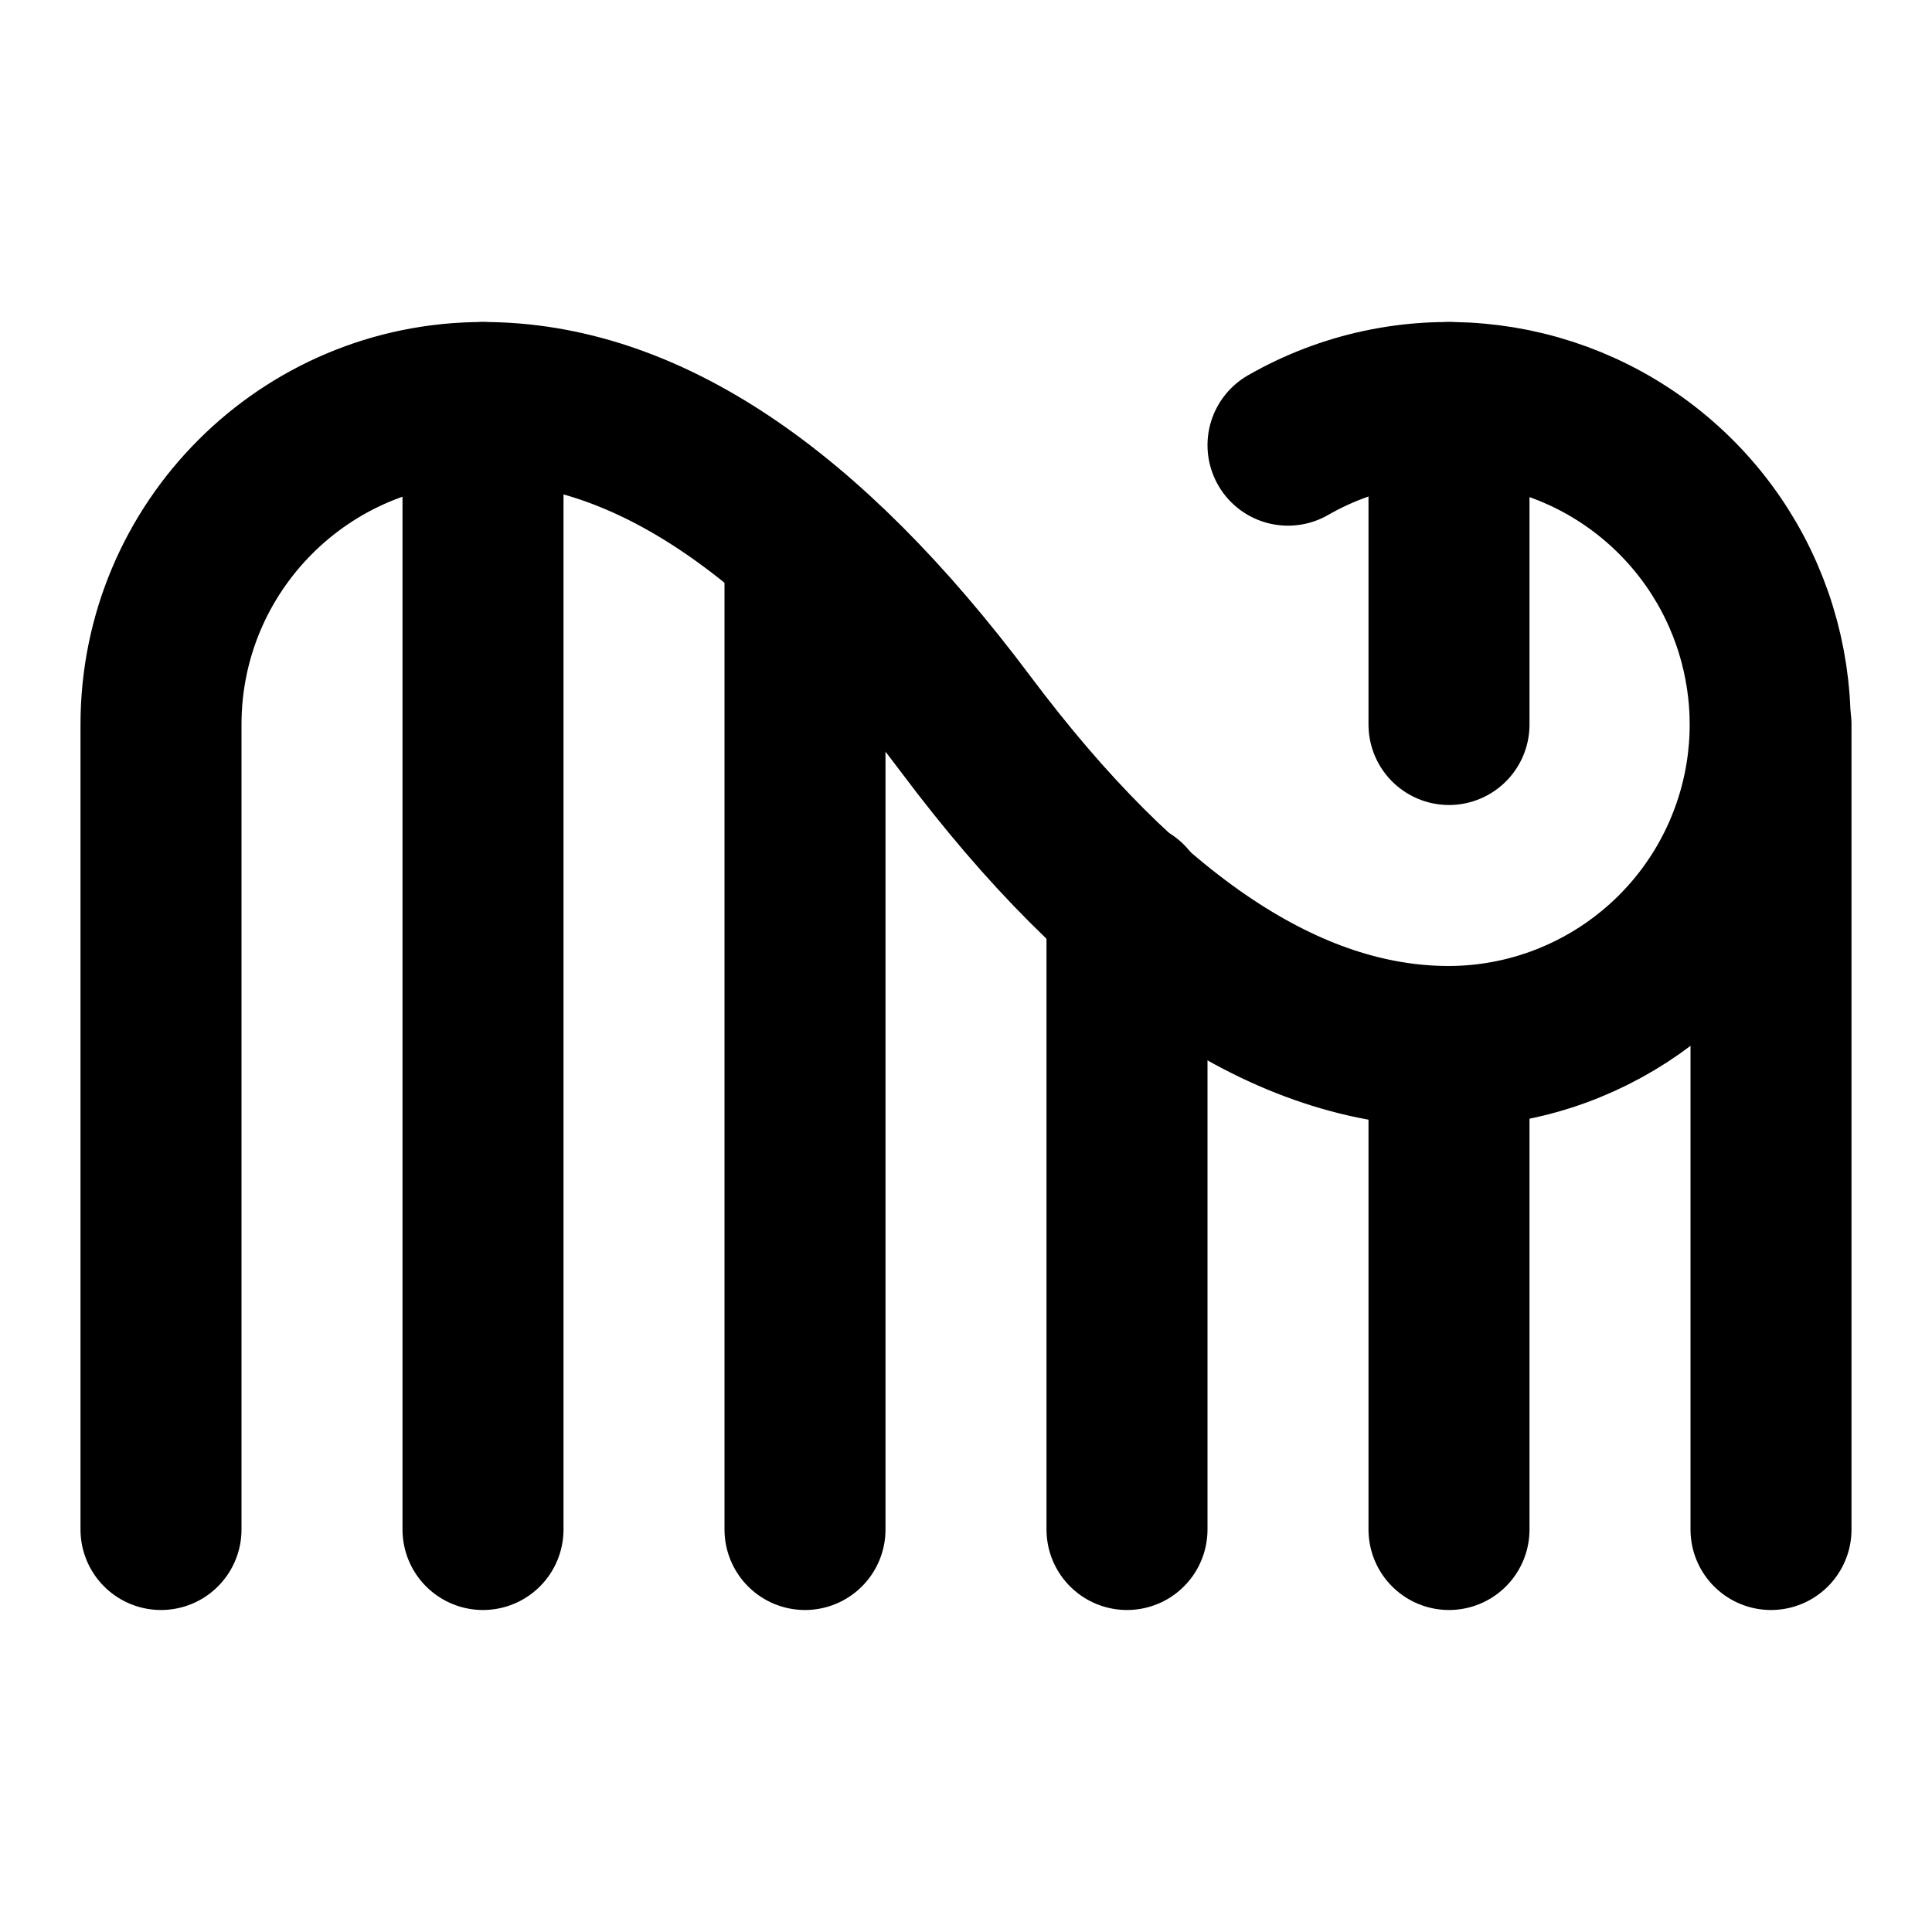
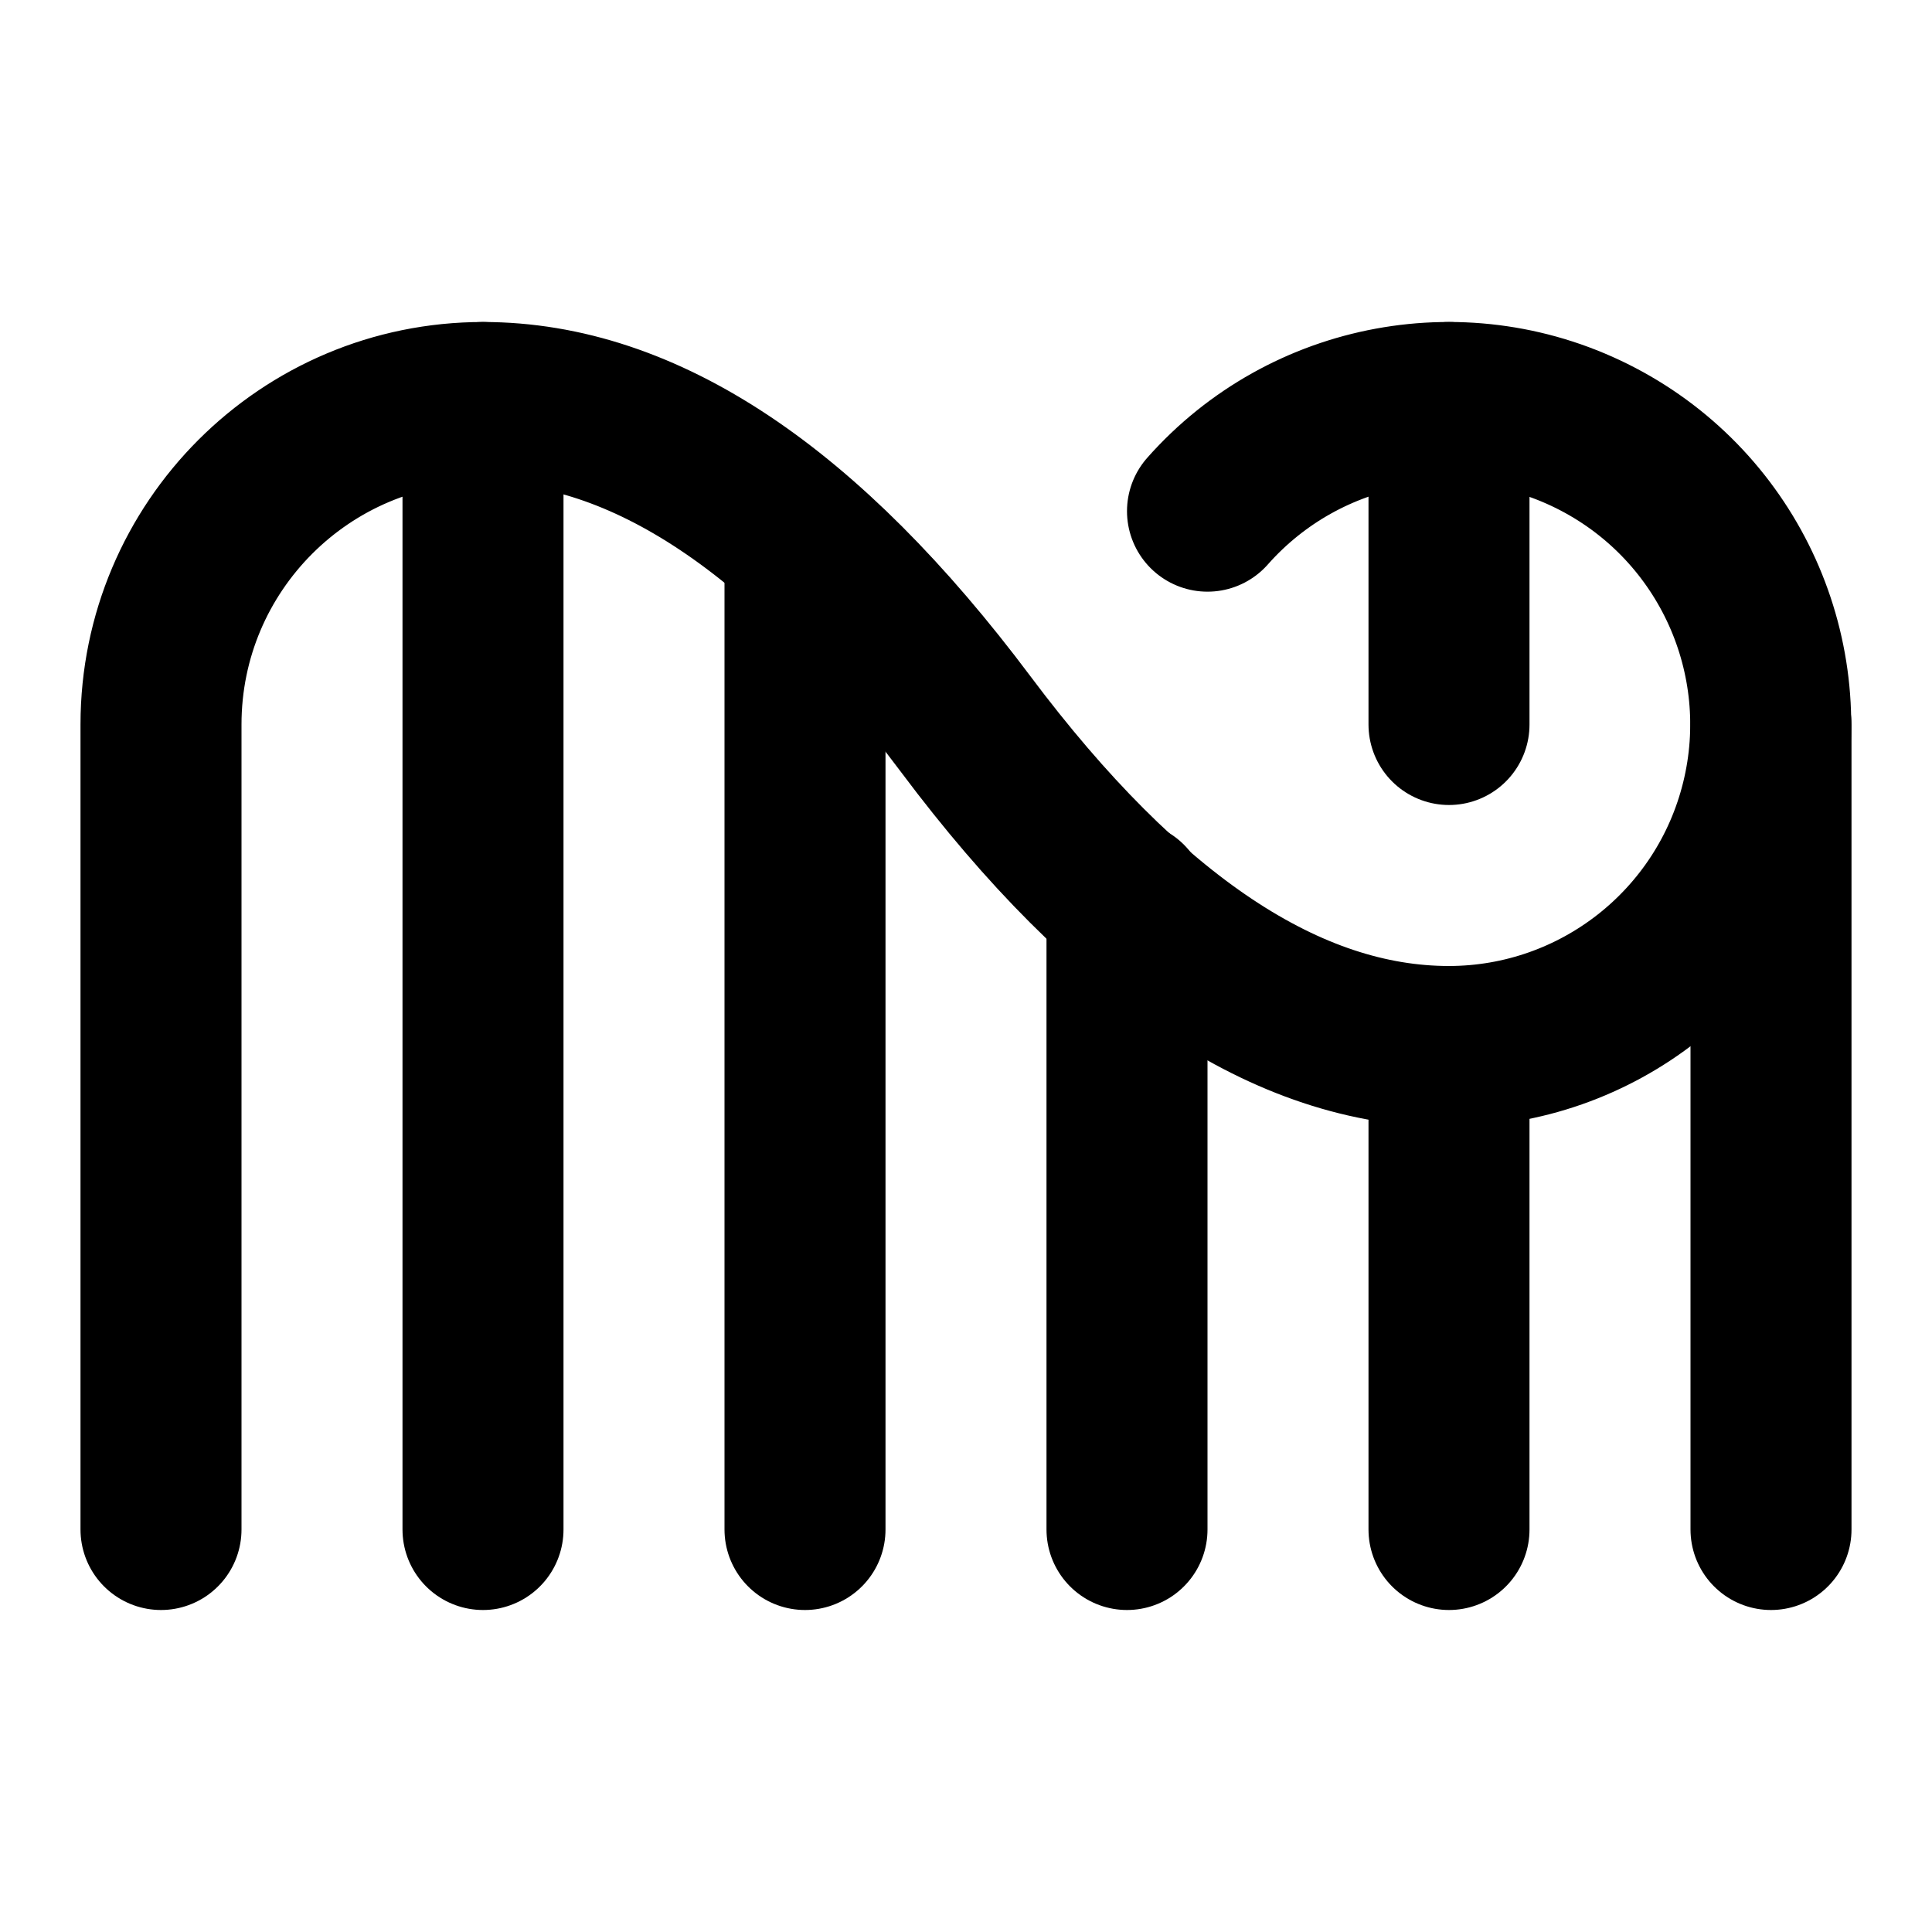
<svg xmlns="http://www.w3.org/2000/svg" width="24" height="24" viewBox="0 0 24 24" fill="none" stroke="currentColor" stroke-width="2" stroke-linecap="round" stroke-linejoin="round">
  <path d="M6 19V5" />
  <path d="M10 19V6.8" />
  <path d="M14 19v-7.8" />
  <path d="M18 5v4" />
  <path d="M18 19v-6" />
  <path d="M22 19V9" />
-   <path d="M2 19V9a4 4 0 0 1 4-4c2 0 4 1.33 6 4s4 4 6 4a4 4 0 1 0-2-7.47" />
+   <path d="M2 19V9a4 4 0 0 1 4-4c2 0 4 1.33 6 4s4 4 6 4a4 4 0 1 0-3-6.65" />
</svg>
